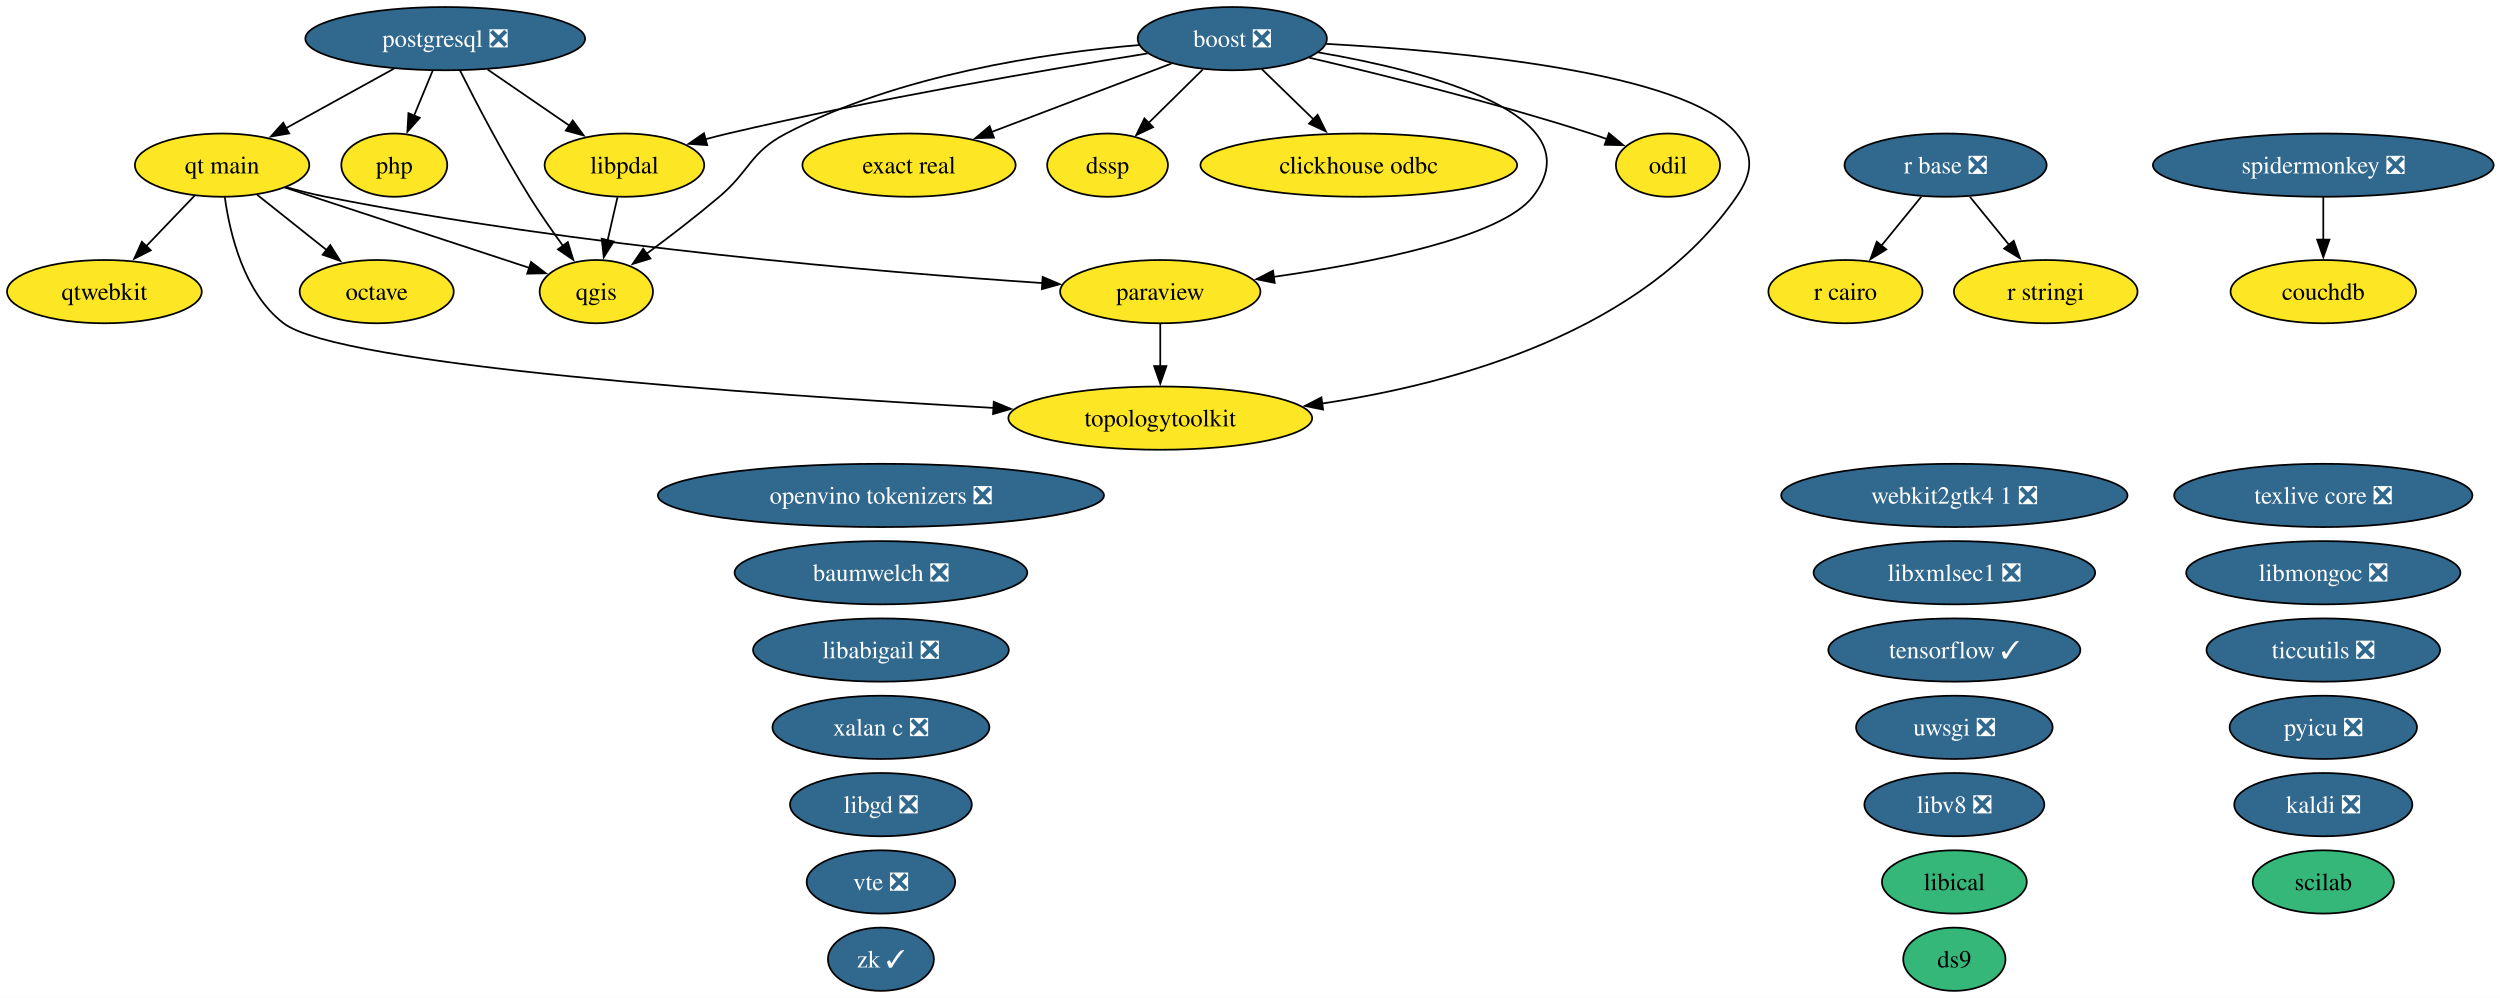
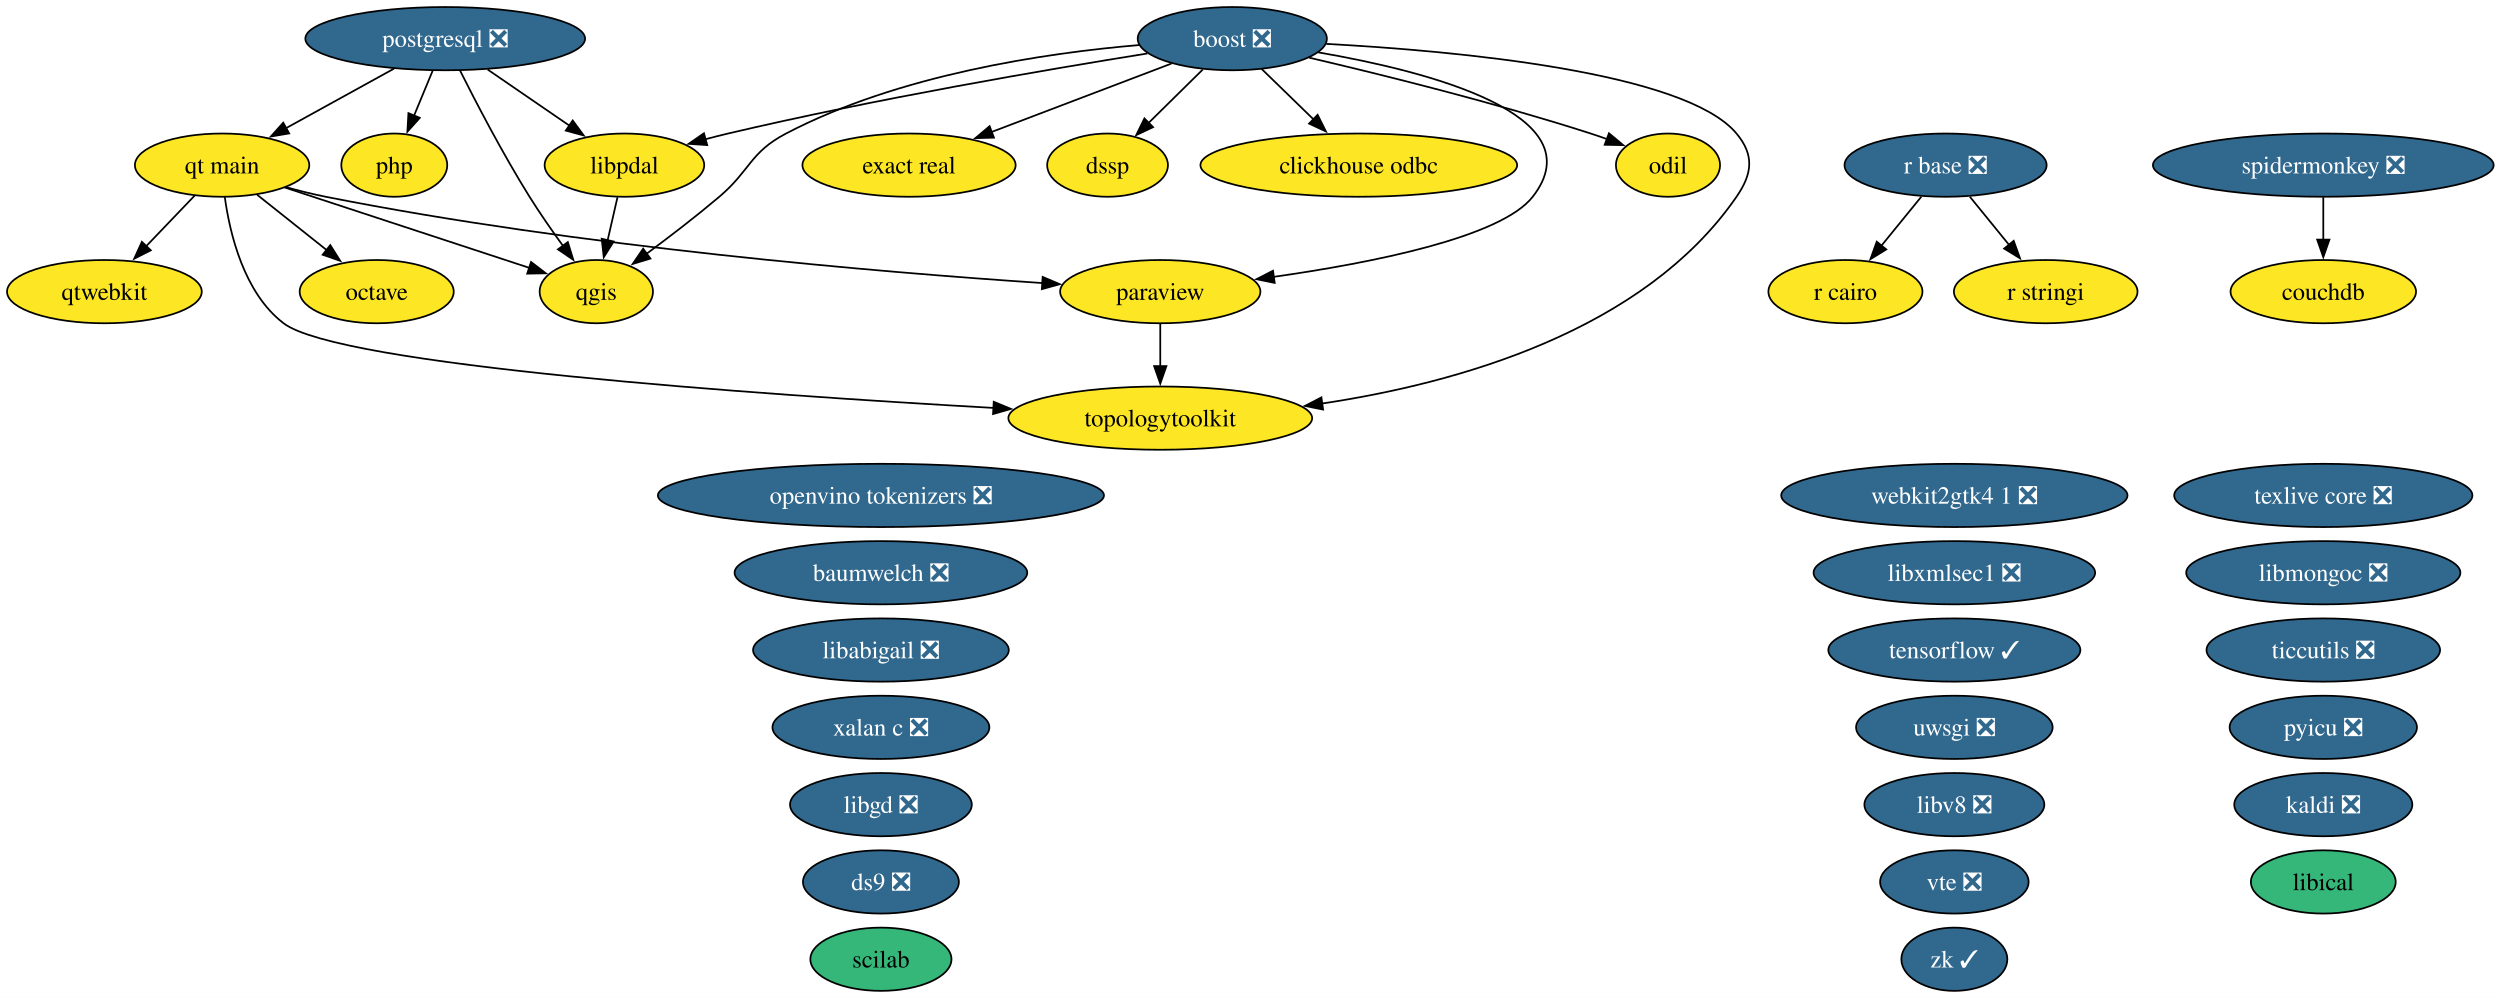
<svg xmlns="http://www.w3.org/2000/svg" xmlns:xlink="http://www.w3.org/1999/xlink" width="1423pt" height="568pt" viewBox="0.00 0.00 1423.00 568.00">
  <g id="graph0" class="graph" transform="scale(1 1) rotate(0) translate(4 564)">
    <polygon fill="white" stroke="none" points="-4,4 -4,-564 1419.4,-564 1419.4,4 -4,4" />
    <g id="node1" class="node">
      <g id="a_node1">
        <a xlink:href="https://github.com/conda-forge/baumwelch-feedstock/pull/25" xlink:title="baumwelch ❎">
          <ellipse fill="#31688e" stroke="black" cx="497.42" cy="-238" rx="83.3" ry="18" />
          <text xml:space="preserve" text-anchor="middle" x="497.42" y="-233.32" font-family="Times,serif" font-size="14.00" fill="white">baumwelch ❎</text>
        </a>
      </g>
    </g>
    <g id="node2" class="node">
      <g id="a_node2">
        <a xlink:href="https://github.com/conda-forge/boost-feedstock/pull/281" xlink:title="boost ❎">
          <ellipse fill="#31688e" stroke="black" cx="697.42" cy="-542" rx="53.84" ry="18" />
          <text xml:space="preserve" text-anchor="middle" x="697.42" y="-537.33" font-family="Times,serif" font-size="14.00" fill="white">boost ❎</text>
        </a>
      </g>
    </g>
    <g id="node3" class="node">
      <g id="a_node3">
        <a xlink:href="https://github.com/conda-forge/clickhouse-odbc-feedstock" xlink:title="clickhouse odbc">
          <ellipse fill="#fde725" stroke="black" cx="769.42" cy="-470" rx="90.14" ry="18" />
          <text xml:space="preserve" text-anchor="middle" x="769.42" y="-465.32" font-family="Times,serif" font-size="14.00">clickhouse odbc</text>
        </a>
      </g>
    </g>
    <g id="edge1" class="edge">
      <path fill="none" stroke="black" d="M714.12,-524.76C722.86,-516.27 733.75,-505.68 743.55,-496.15" />
      <polygon fill="black" stroke="black" points="745.99,-498.66 750.72,-489.18 741.11,-493.64 745.99,-498.66" />
    </g>
    <g id="node6" class="node">
      <g id="a_node6">
        <a xlink:href="https://github.com/conda-forge/dssp-feedstock" xlink:title="dssp">
          <ellipse fill="#fde725" stroke="black" cx="626.42" cy="-470" rx="34.37" ry="18" />
          <text xml:space="preserve" text-anchor="middle" x="626.42" y="-465.32" font-family="Times,serif" font-size="14.00">dssp</text>
        </a>
      </g>
    </g>
    <g id="edge2" class="edge">
      <path fill="none" stroke="black" d="M680.59,-524.41C671.36,-515.31 659.78,-503.9 649.7,-493.96" />
      <polygon fill="black" stroke="black" points="652.33,-491.63 642.75,-487.1 647.41,-496.61 652.33,-491.63" />
    </g>
    <g id="node7" class="node">
      <g id="a_node7">
        <a xlink:href="https://github.com/conda-forge/exact-real-feedstock" xlink:title="exact real">
          <ellipse fill="#fde725" stroke="black" cx="513.42" cy="-470" rx="60.68" ry="18" />
          <text xml:space="preserve" text-anchor="middle" x="513.42" y="-465.32" font-family="Times,serif" font-size="14.00">exact real</text>
        </a>
      </g>
    </g>
    <g id="edge3" class="edge">
      <path fill="none" stroke="black" d="M662.81,-527.83C633.81,-516.8 592.16,-500.96 560.19,-488.8" />
      <polygon fill="black" stroke="black" points="561.76,-485.65 551.17,-485.36 559.28,-492.19 561.76,-485.65" />
    </g>
    <g id="node13" class="node">
      <g id="a_node13">
        <a xlink:href="https://github.com/conda-forge/libpdal-feedstock" xlink:title="libpdal">
          <ellipse fill="#fde725" stroke="black" cx="351.42" cy="-470" rx="45.42" ry="18" />
          <text xml:space="preserve" text-anchor="middle" x="351.42" y="-465.32" font-family="Times,serif" font-size="14.00">libpdal</text>
        </a>
      </g>
    </g>
    <g id="edge4" class="edge">
      <path fill="none" stroke="black" d="M649.13,-533.57C591.85,-524.41 493.64,-507.62 410.42,-488 406.16,-487 401.76,-485.88 397.36,-484.71" />
      <polygon fill="black" stroke="black" points="398.55,-481.41 387.98,-482.13 396.69,-488.16 398.55,-481.41" />
    </g>
    <g id="node17" class="node">
      <g id="a_node17">
        <a xlink:href="https://github.com/conda-forge/odil-feedstock" xlink:title="odil">
          <ellipse fill="#fde725" stroke="black" cx="945.42" cy="-470" rx="29.64" ry="18" />
          <text xml:space="preserve" text-anchor="middle" x="945.42" y="-465.32" font-family="Times,serif" font-size="14.00">odil</text>
        </a>
      </g>
    </g>
    <g id="edge5" class="edge">
      <path fill="none" stroke="black" d="M741.21,-531.16C782.8,-521.45 846.9,-505.55 901.42,-488 904.49,-487.01 907.65,-485.93 910.81,-484.79" />
      <polygon fill="black" stroke="black" points="911.82,-488.15 919.97,-481.38 909.38,-481.59 911.82,-488.15" />
    </g>
    <g id="node19" class="node">
      <g id="a_node19">
        <a xlink:href="https://github.com/conda-forge/paraview-feedstock" xlink:title="paraview">
          <ellipse fill="#fde725" stroke="black" cx="656.42" cy="-398" rx="57" ry="18" />
          <text xml:space="preserve" text-anchor="middle" x="656.42" y="-393.32" font-family="Times,serif" font-size="14.00">paraview</text>
        </a>
      </g>
    </g>
    <g id="edge6" class="edge">
      <path fill="none" stroke="black" d="M746.37,-534.19C808.9,-523.43 904.92,-498.76 868.42,-452 850.31,-428.82 776.36,-414.27 720.85,-406.41" />
      <polygon fill="black" stroke="black" points="721.55,-402.97 711.17,-405.08 720.6,-409.91 721.55,-402.97" />
    </g>
    <g id="node23" class="node">
      <g id="a_node23">
        <a xlink:href="https://github.com/conda-forge/qgis-feedstock" xlink:title="qgis">
          <ellipse fill="#fde725" stroke="black" cx="335.42" cy="-398" rx="32.27" ry="18" />
          <text xml:space="preserve" text-anchor="middle" x="335.42" y="-393.32" font-family="Times,serif" font-size="14.00">qgis</text>
        </a>
      </g>
    </g>
    <g id="edge7" class="edge">
      <path fill="none" stroke="black" d="M644.49,-538.37C591.05,-533.84 507.48,-521.52 443.42,-488 422.8,-477.21 423.16,-467.04 405.42,-452 392.13,-440.74 376.76,-428.97 363.81,-419.39" />
      <polygon fill="black" stroke="black" points="366.23,-416.83 356.1,-413.74 362.09,-422.47 366.23,-416.83" />
    </g>
    <g id="node34" class="node">
      <g id="a_node34">
        <a xlink:href="https://github.com/conda-forge/topologytoolkit-feedstock" xlink:title="topologytoolkit">
          <ellipse fill="#fde725" stroke="black" cx="656.42" cy="-326" rx="86.46" ry="18" />
          <text xml:space="preserve" text-anchor="middle" x="656.42" y="-321.32" font-family="Times,serif" font-size="14.00">topologytoolkit</text>
        </a>
      </g>
    </g>
    <g id="edge8" class="edge">
      <path fill="none" stroke="black" d="M750.88,-539.01C825.57,-534.98 955.29,-523 984.42,-488 994.65,-475.7 993.5,-465.18 984.42,-452 931.77,-375.59 825.72,-345.86 748.41,-334.3" />
      <polygon fill="black" stroke="black" points="749.11,-330.87 738.72,-332.94 748.14,-337.8 749.11,-330.87" />
    </g>
    <g id="node4" class="node">
      <g id="a_node4">
        <a xlink:href="https://github.com/conda-forge/couchdb-feedstock" xlink:title="couchdb">
          <ellipse fill="#fde725" stroke="black" cx="1318.42" cy="-398" rx="52.79" ry="18" />
          <text xml:space="preserve" text-anchor="middle" x="1318.42" y="-393.32" font-family="Times,serif" font-size="14.00">couchdb</text>
        </a>
      </g>
    </g>
    <g id="node5" class="node">
      <g id="a_node5">
-         <a xlink:href="https://github.com/conda-forge/ds9-feedstock" xlink:title="ds9">
-           <ellipse fill="#35b779" stroke="black" cx="1108.42" cy="-18" rx="29.11" ry="18" />
-           <text xml:space="preserve" text-anchor="middle" x="1108.42" y="-13.32" font-family="Times,serif" font-size="14.00">ds9</text>
+         <a xlink:href="https://github.com/conda-forge/ds9-feedstock/pull/11" xlink:title="ds9 ❎">
+           <ellipse fill="#31688e" stroke="black" cx="497.42" cy="-62" rx="44.37" ry="18" />
+           <text xml:space="preserve" text-anchor="middle" x="497.42" y="-57.33" font-family="Times,serif" font-size="14.00" fill="white">ds9 ❎</text>
        </a>
      </g>
    </g>
    <g id="node8" class="node">
      <g id="a_node8">
        <a xlink:href="https://github.com/conda-forge/kaldi-feedstock/pull/68" xlink:title="kaldi ❎">
          <ellipse fill="#31688e" stroke="black" cx="1318.42" cy="-106" rx="50.68" ry="18" />
          <text xml:space="preserve" text-anchor="middle" x="1318.42" y="-101.33" font-family="Times,serif" font-size="14.00" fill="white">kaldi ❎</text>
        </a>
      </g>
    </g>
    <g id="node9" class="node">
      <g id="a_node9">
        <a xlink:href="https://github.com/conda-forge/libabigail-feedstock/pull/18" xlink:title="libabigail ❎">
          <ellipse fill="#31688e" stroke="black" cx="497.42" cy="-194" rx="72.78" ry="18" />
          <text xml:space="preserve" text-anchor="middle" x="497.42" y="-189.32" font-family="Times,serif" font-size="14.00" fill="white">libabigail ❎</text>
        </a>
      </g>
    </g>
    <g id="node10" class="node">
      <g id="a_node10">
        <a xlink:href="https://github.com/conda-forge/libgd-feedstock/pull/58" xlink:title="libgd ❎">
          <ellipse fill="#31688e" stroke="black" cx="497.42" cy="-106" rx="51.73" ry="18" />
          <text xml:space="preserve" text-anchor="middle" x="497.42" y="-101.33" font-family="Times,serif" font-size="14.00" fill="white">libgd ❎</text>
        </a>
      </g>
    </g>
    <g id="node11" class="node">
      <g id="a_node11">
        <a xlink:href="https://github.com/conda-forge/libical-feedstock" xlink:title="libical">
-           <ellipse fill="#35b779" stroke="black" cx="1108.42" cy="-62" rx="41.21" ry="18" />
-           <text xml:space="preserve" text-anchor="middle" x="1108.42" y="-57.33" font-family="Times,serif" font-size="14.00">libical</text>
+           <ellipse fill="#35b779" stroke="black" cx="1318.42" cy="-62" rx="41.21" ry="18" />
+           <text xml:space="preserve" text-anchor="middle" x="1318.42" y="-57.33" font-family="Times,serif" font-size="14.00">libical</text>
        </a>
      </g>
    </g>
    <g id="node12" class="node">
      <g id="a_node12">
        <a xlink:href="https://github.com/conda-forge/libmongoc-feedstock/pull/36" xlink:title="libmongoc ❎">
          <ellipse fill="#31688e" stroke="black" cx="1318.42" cy="-238" rx="78.04" ry="18" />
          <text xml:space="preserve" text-anchor="middle" x="1318.42" y="-233.32" font-family="Times,serif" font-size="14.00" fill="white">libmongoc ❎</text>
        </a>
      </g>
    </g>
    <g id="edge9" class="edge">
      <path fill="none" stroke="black" d="M347.46,-451.7C345.78,-444.32 343.77,-435.52 341.87,-427.25" />
      <polygon fill="black" stroke="black" points="345.3,-426.55 339.66,-417.58 338.48,-428.11 345.3,-426.55" />
    </g>
    <g id="node14" class="node">
      <g id="a_node14">
        <a xlink:href="https://github.com/conda-forge/libv8-feedstock/pull/90" xlink:title="libv8 ❎">
          <ellipse fill="#31688e" stroke="black" cx="1108.42" cy="-106" rx="51.21" ry="18" />
          <text xml:space="preserve" text-anchor="middle" x="1108.42" y="-101.33" font-family="Times,serif" font-size="14.00" fill="white">libv8 ❎</text>
        </a>
      </g>
    </g>
    <g id="node15" class="node">
      <g id="a_node15">
        <a xlink:href="https://github.com/conda-forge/libxmlsec1-feedstock/pull/51" xlink:title="libxmlsec1 ❎">
          <ellipse fill="#31688e" stroke="black" cx="1108.42" cy="-238" rx="80.14" ry="18" />
          <text xml:space="preserve" text-anchor="middle" x="1108.42" y="-233.32" font-family="Times,serif" font-size="14.00" fill="white">libxmlsec1 ❎</text>
        </a>
      </g>
    </g>
    <g id="node16" class="node">
      <g id="a_node16">
        <a xlink:href="https://github.com/conda-forge/octave-feedstock" xlink:title="octave">
          <ellipse fill="#fde725" stroke="black" cx="210.42" cy="-398" rx="43.84" ry="18" />
          <text xml:space="preserve" text-anchor="middle" x="210.42" y="-393.32" font-family="Times,serif" font-size="14.00">octave</text>
        </a>
      </g>
    </g>
    <g id="node18" class="node">
      <g id="a_node18">
        <a xlink:href="https://github.com/conda-forge/openvino-tokenizers-feedstock/pull/74" xlink:title="openvino tokenizers ❎">
          <ellipse fill="#31688e" stroke="black" cx="497.42" cy="-282" rx="126.97" ry="18" />
          <text xml:space="preserve" text-anchor="middle" x="497.42" y="-277.32" font-family="Times,serif" font-size="14.00" fill="white">openvino tokenizers ❎</text>
        </a>
      </g>
    </g>
    <g id="edge10" class="edge">
      <path fill="none" stroke="black" d="M656.42,-379.7C656.42,-372.41 656.42,-363.73 656.42,-355.54" />
      <polygon fill="black" stroke="black" points="659.92,-355.62 656.42,-345.62 652.92,-355.62 659.92,-355.62" />
    </g>
    <g id="node20" class="node">
      <g id="a_node20">
        <a xlink:href="https://github.com/conda-forge/php-feedstock" xlink:title="php">
          <ellipse fill="#fde725" stroke="black" cx="220.42" cy="-470" rx="30.16" ry="18" />
          <text xml:space="preserve" text-anchor="middle" x="220.42" y="-465.32" font-family="Times,serif" font-size="14.00">php</text>
        </a>
      </g>
    </g>
    <g id="node21" class="node">
      <g id="a_node21">
        <a xlink:href="https://github.com/conda-forge/postgresql-feedstock/pull/333" xlink:title="postgresql ❎">
          <ellipse fill="#31688e" stroke="black" cx="249.42" cy="-542" rx="79.62" ry="18" />
          <text xml:space="preserve" text-anchor="middle" x="249.42" y="-537.33" font-family="Times,serif" font-size="14.00" fill="white">postgresql ❎</text>
        </a>
      </g>
    </g>
    <g id="edge11" class="edge">
      <path fill="none" stroke="black" d="M273.59,-524.41C287.51,-514.86 305.15,-502.75 320.12,-492.48" />
      <polygon fill="black" stroke="black" points="321.99,-495.44 328.26,-486.89 318.03,-489.67 321.99,-495.44" />
    </g>
    <g id="edge12" class="edge">
      <path fill="none" stroke="black" d="M242.25,-523.7C239.04,-515.95 235.18,-506.64 231.61,-498.02" />
      <polygon fill="black" stroke="black" points="234.94,-496.92 227.88,-489.02 228.48,-499.6 234.94,-496.92" />
    </g>
    <g id="edge13" class="edge">
      <path fill="none" stroke="black" d="M257.82,-523.91C266.94,-505.72 282.26,-476.27 297.42,-452 303.26,-442.65 310.15,-432.75 316.45,-424.06" />
      <polygon fill="black" stroke="black" points="319.21,-426.22 322.33,-416.09 313.58,-422.06 319.21,-426.22" />
    </g>
    <g id="node24" class="node">
      <g id="a_node24">
        <a xlink:href="https://github.com/conda-forge/qt-main-feedstock" xlink:title="qt main">
          <ellipse fill="#fde725" stroke="black" cx="122.42" cy="-470" rx="49.63" ry="18" />
          <text xml:space="preserve" text-anchor="middle" x="122.42" y="-465.32" font-family="Times,serif" font-size="14.00">qt main</text>
        </a>
      </g>
    </g>
    <g id="edge14" class="edge">
      <path fill="none" stroke="black" d="M220.28,-524.94C202.03,-514.88 178.36,-501.84 158.87,-491.09" />
      <polygon fill="black" stroke="black" points="160.6,-488.05 150.15,-486.29 157.22,-494.18 160.6,-488.05" />
    </g>
    <g id="node22" class="node">
      <g id="a_node22">
        <a xlink:href="https://github.com/conda-forge/pyicu-feedstock/pull/77" xlink:title="pyicu ❎">
          <ellipse fill="#31688e" stroke="black" cx="1318.42" cy="-150" rx="53.31" ry="18" />
          <text xml:space="preserve" text-anchor="middle" x="1318.42" y="-145.32" font-family="Times,serif" font-size="14.00" fill="white">pyicu ❎</text>
        </a>
      </g>
    </g>
    <g id="edge15" class="edge">
      <path fill="none" stroke="black" d="M142.39,-453.12C154.06,-443.83 168.98,-431.96 181.88,-421.7" />
      <polygon fill="black" stroke="black" points="184,-424.49 189.65,-415.52 179.64,-419.01 184,-424.49" />
    </g>
    <g id="edge16" class="edge">
      <path fill="none" stroke="black" d="M159,-457.42C166.37,-455.38 174.1,-453.45 181.42,-452 325.23,-423.47 496.8,-409.08 589.31,-402.89" />
      <polygon fill="black" stroke="black" points="589.47,-406.39 599.22,-402.24 589.02,-399.41 589.47,-406.39" />
    </g>
    <g id="edge17" class="edge">
      <path fill="none" stroke="black" d="M158.07,-457.28C196.63,-444.61 257.88,-424.48 297.36,-411.51" />
      <polygon fill="black" stroke="black" points="298.28,-414.89 306.68,-408.44 296.09,-408.24 298.28,-414.89" />
    </g>
    <g id="node25" class="node">
      <g id="a_node25">
        <a xlink:href="https://github.com/conda-forge/qtwebkit-feedstock" xlink:title="qtwebkit">
          <ellipse fill="#fde725" stroke="black" cx="55.42" cy="-398" rx="55.42" ry="18" />
          <text xml:space="preserve" text-anchor="middle" x="55.42" y="-393.32" font-family="Times,serif" font-size="14.00">qtwebkit</text>
        </a>
      </g>
    </g>
    <g id="edge18" class="edge">
      <path fill="none" stroke="black" d="M106.88,-452.76C98.63,-444.14 88.31,-433.36 79.08,-423.73" />
      <polygon fill="black" stroke="black" points="81.83,-421.53 72.38,-416.73 76.77,-426.37 81.83,-421.53" />
    </g>
    <g id="edge19" class="edge">
      <path fill="none" stroke="black" d="M123.96,-451.77C126.8,-431.13 134.83,-397.2 157.42,-380 188.82,-356.08 425.97,-339.46 561.73,-331.8" />
      <polygon fill="black" stroke="black" points="561.63,-335.31 571.42,-331.25 561.24,-328.32 561.63,-335.31" />
    </g>
    <g id="node26" class="node">
      <g id="a_node26">
        <a xlink:href="https://github.com/conda-forge/r-base-feedstock/pull/455" xlink:title="r base ❎">
          <ellipse fill="#31688e" stroke="black" cx="1103.42" cy="-470" rx="57.52" ry="18" />
          <text xml:space="preserve" text-anchor="middle" x="1103.42" y="-465.32" font-family="Times,serif" font-size="14.00" fill="white">r base ❎</text>
        </a>
      </g>
    </g>
    <g id="node27" class="node">
      <g id="a_node27">
        <a xlink:href="https://github.com/conda-forge/r-cairo-feedstock" xlink:title="r cairo">
          <ellipse fill="#fde725" stroke="black" cx="1046.42" cy="-398" rx="43.84" ry="18" />
          <text xml:space="preserve" text-anchor="middle" x="1046.42" y="-393.32" font-family="Times,serif" font-size="14.00">r cairo</text>
        </a>
      </g>
    </g>
    <g id="edge20" class="edge">
      <path fill="none" stroke="black" d="M1089.62,-452.05C1082.8,-443.68 1074.43,-433.4 1066.88,-424.13" />
      <polygon fill="black" stroke="black" points="1069.68,-422.03 1060.65,-416.48 1064.25,-426.45 1069.68,-422.03" />
    </g>
    <g id="node28" class="node">
      <g id="a_node28">
        <a xlink:href="https://github.com/conda-forge/r-stringi-feedstock" xlink:title="r stringi">
          <ellipse fill="#fde725" stroke="black" cx="1160.42" cy="-398" rx="52.26" ry="18" />
          <text xml:space="preserve" text-anchor="middle" x="1160.42" y="-393.32" font-family="Times,serif" font-size="14.00">r stringi</text>
        </a>
      </g>
    </g>
    <g id="edge21" class="edge">
      <path fill="none" stroke="black" d="M1117.22,-452.05C1123.94,-443.8 1132.16,-433.7 1139.62,-424.54" />
      <polygon fill="black" stroke="black" points="1142.19,-426.93 1145.79,-416.96 1136.76,-422.51 1142.19,-426.93" />
    </g>
    <g id="node29" class="node">
      <g id="a_node29">
        <a xlink:href="https://github.com/conda-forge/scilab-feedstock" xlink:title="scilab">
-           <ellipse fill="#35b779" stroke="black" cx="1318.42" cy="-62" rx="40.16" ry="18" />
-           <text xml:space="preserve" text-anchor="middle" x="1318.42" y="-57.33" font-family="Times,serif" font-size="14.00">scilab</text>
+           <ellipse fill="#35b779" stroke="black" cx="497.42" cy="-18" rx="40.16" ry="18" />
+           <text xml:space="preserve" text-anchor="middle" x="497.42" y="-13.32" font-family="Times,serif" font-size="14.00">scilab</text>
        </a>
      </g>
    </g>
    <g id="node30" class="node">
      <g id="a_node30">
        <a xlink:href="https://github.com/conda-forge/spidermonkey-feedstock/pull/15" xlink:title="spidermonkey ❎">
          <ellipse fill="#31688e" stroke="black" cx="1318.42" cy="-470" rx="96.98" ry="18" />
          <text xml:space="preserve" text-anchor="middle" x="1318.42" y="-465.32" font-family="Times,serif" font-size="14.00" fill="white">spidermonkey ❎</text>
        </a>
      </g>
    </g>
    <g id="edge22" class="edge">
      <path fill="none" stroke="black" d="M1318.42,-451.7C1318.42,-444.41 1318.42,-435.73 1318.42,-427.54" />
      <polygon fill="black" stroke="black" points="1321.92,-427.62 1318.42,-417.62 1314.92,-427.62 1321.92,-427.62" />
    </g>
    <g id="node31" class="node">
      <g id="a_node31">
        <a xlink:href="https://github.com/conda-forge/tensorflow-feedstock/pull/509" xlink:title="tensorflow ✓">
          <ellipse fill="#31688e" stroke="black" cx="1108.42" cy="-194" rx="71.73" ry="18" />
          <text xml:space="preserve" text-anchor="middle" x="1108.42" y="-189.32" font-family="Times,serif" font-size="14.00" fill="white">tensorflow ✓</text>
        </a>
      </g>
    </g>
    <g id="node32" class="node">
      <g id="a_node32">
        <a xlink:href="https://github.com/conda-forge/texlive-core-feedstock/pull/116" xlink:title="texlive core ❎">
          <ellipse fill="#31688e" stroke="black" cx="1318.42" cy="-282" rx="84.88" ry="18" />
          <text xml:space="preserve" text-anchor="middle" x="1318.42" y="-277.32" font-family="Times,serif" font-size="14.00" fill="white">texlive core ❎</text>
        </a>
      </g>
    </g>
    <g id="node33" class="node">
      <g id="a_node33">
        <a xlink:href="https://github.com/conda-forge/ticcutils-feedstock/pull/44" xlink:title="ticcutils ❎">
          <ellipse fill="#31688e" stroke="black" cx="1318.42" cy="-194" rx="66.47" ry="18" />
          <text xml:space="preserve" text-anchor="middle" x="1318.42" y="-189.32" font-family="Times,serif" font-size="14.00" fill="white">ticcutils ❎</text>
        </a>
      </g>
    </g>
    <g id="node35" class="node">
      <g id="a_node35">
        <a xlink:href="https://github.com/conda-forge/uwsgi-feedstock/pull/108" xlink:title="uwsgi ❎">
          <ellipse fill="#31688e" stroke="black" cx="1108.42" cy="-150" rx="55.94" ry="18" />
          <text xml:space="preserve" text-anchor="middle" x="1108.42" y="-145.32" font-family="Times,serif" font-size="14.00" fill="white">uwsgi ❎</text>
        </a>
      </g>
    </g>
    <g id="node36" class="node">
      <g id="a_node36">
        <a xlink:href="https://github.com/conda-forge/vte-feedstock/pull/6" xlink:title="vte ❎">
-           <ellipse fill="#31688e" stroke="black" cx="497.42" cy="-62" rx="42.26" ry="18" />
-           <text xml:space="preserve" text-anchor="middle" x="497.42" y="-57.33" font-family="Times,serif" font-size="14.00" fill="white">vte ❎</text>
+           <ellipse fill="#31688e" stroke="black" cx="1108.42" cy="-62" rx="42.26" ry="18" />
+           <text xml:space="preserve" text-anchor="middle" x="1108.42" y="-57.33" font-family="Times,serif" font-size="14.00" fill="white">vte ❎</text>
        </a>
      </g>
    </g>
    <g id="node37" class="node">
      <g id="a_node37">
        <a xlink:href="https://github.com/conda-forge/webkit2gtk4.1-feedstock/pull/19" xlink:title="webkit2gtk4 1 ❎">
          <ellipse fill="#31688e" stroke="black" cx="1108.42" cy="-282" rx="98.56" ry="18" />
          <text xml:space="preserve" text-anchor="middle" x="1108.42" y="-277.32" font-family="Times,serif" font-size="14.00" fill="white">webkit2gtk4 1 ❎</text>
        </a>
      </g>
    </g>
    <g id="node38" class="node">
      <g id="a_node38">
        <a xlink:href="https://github.com/conda-forge/xalan-c-feedstock/pull/14" xlink:title="xalan c ❎">
          <ellipse fill="#31688e" stroke="black" cx="497.42" cy="-150" rx="61.73" ry="18" />
          <text xml:space="preserve" text-anchor="middle" x="497.42" y="-145.32" font-family="Times,serif" font-size="14.00" fill="white">xalan c ❎</text>
        </a>
      </g>
    </g>
    <g id="node39" class="node">
      <g id="a_node39">
        <a xlink:href="https://github.com/conda-forge/zk-feedstock/pull/16" xlink:title="zk ✓">
-           <ellipse fill="#31688e" stroke="black" cx="497.42" cy="-18" rx="30.16" ry="18" />
-           <text xml:space="preserve" text-anchor="middle" x="497.42" y="-13.32" font-family="Times,serif" font-size="14.00" fill="white">zk ✓</text>
+           <ellipse fill="#31688e" stroke="black" cx="1108.42" cy="-18" rx="30.16" ry="18" />
+           <text xml:space="preserve" text-anchor="middle" x="1108.42" y="-13.32" font-family="Times,serif" font-size="14.00" fill="white">zk ✓</text>
        </a>
      </g>
    </g>
  </g>
</svg>
